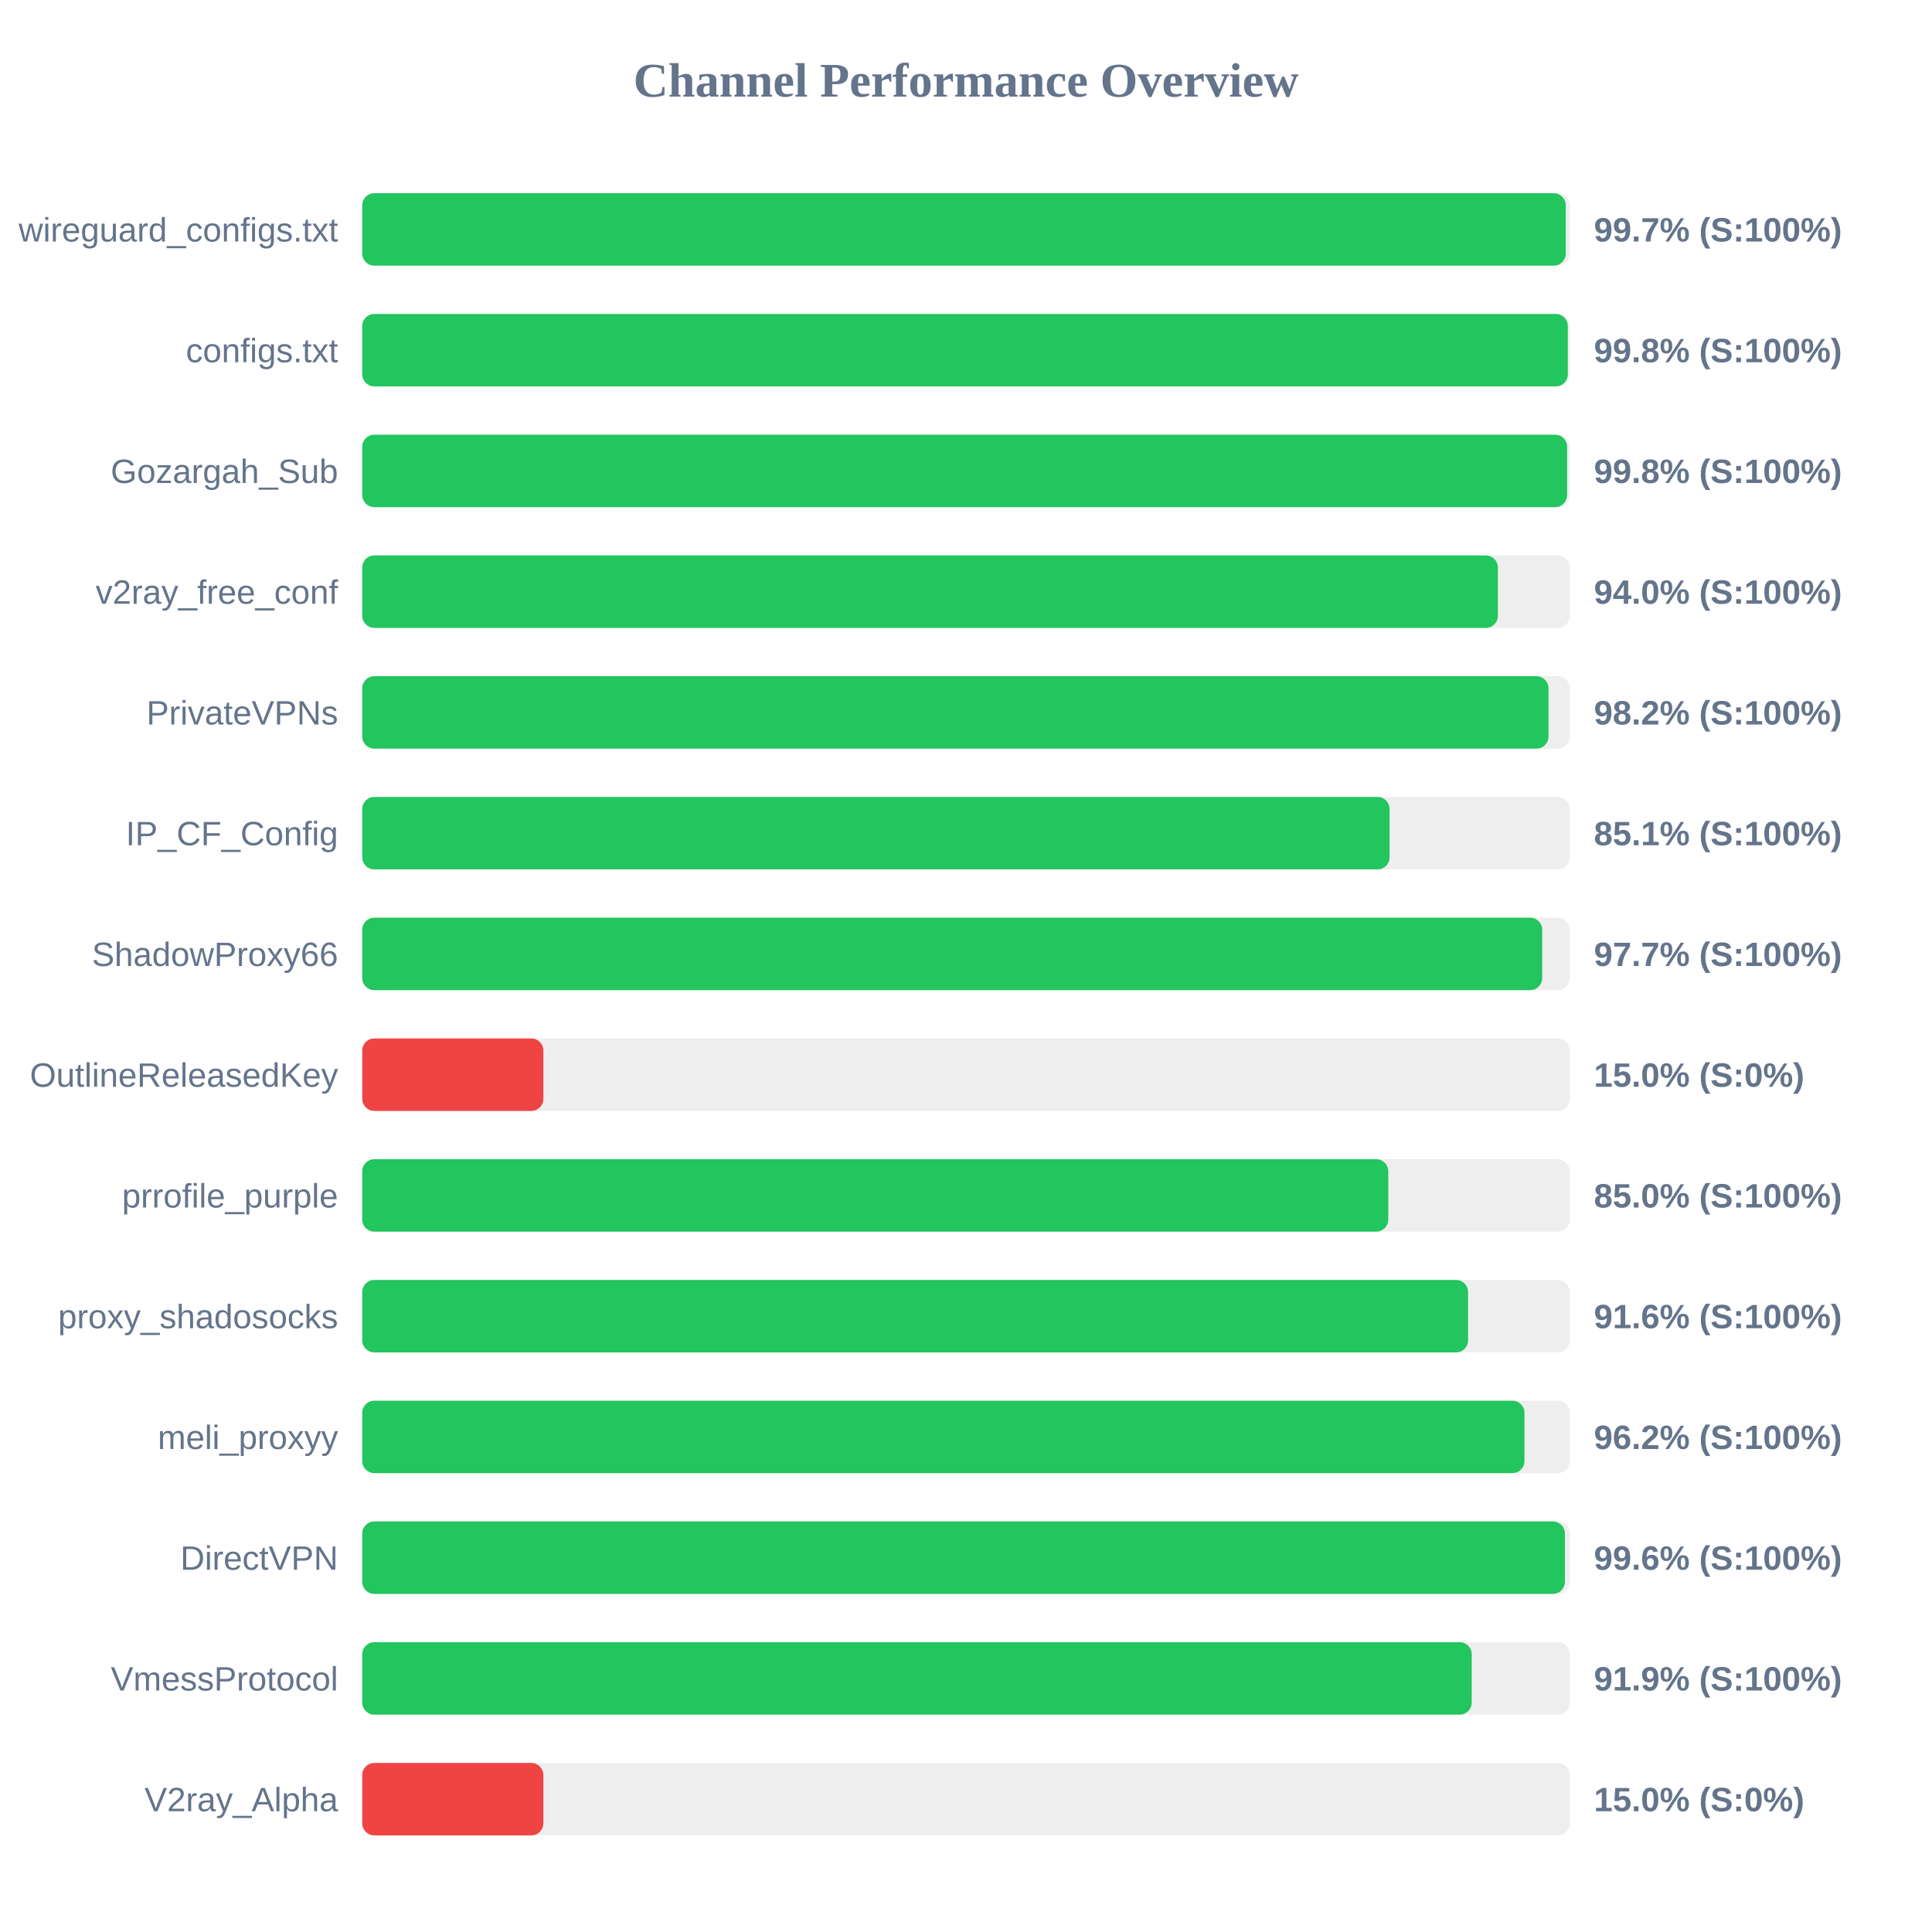
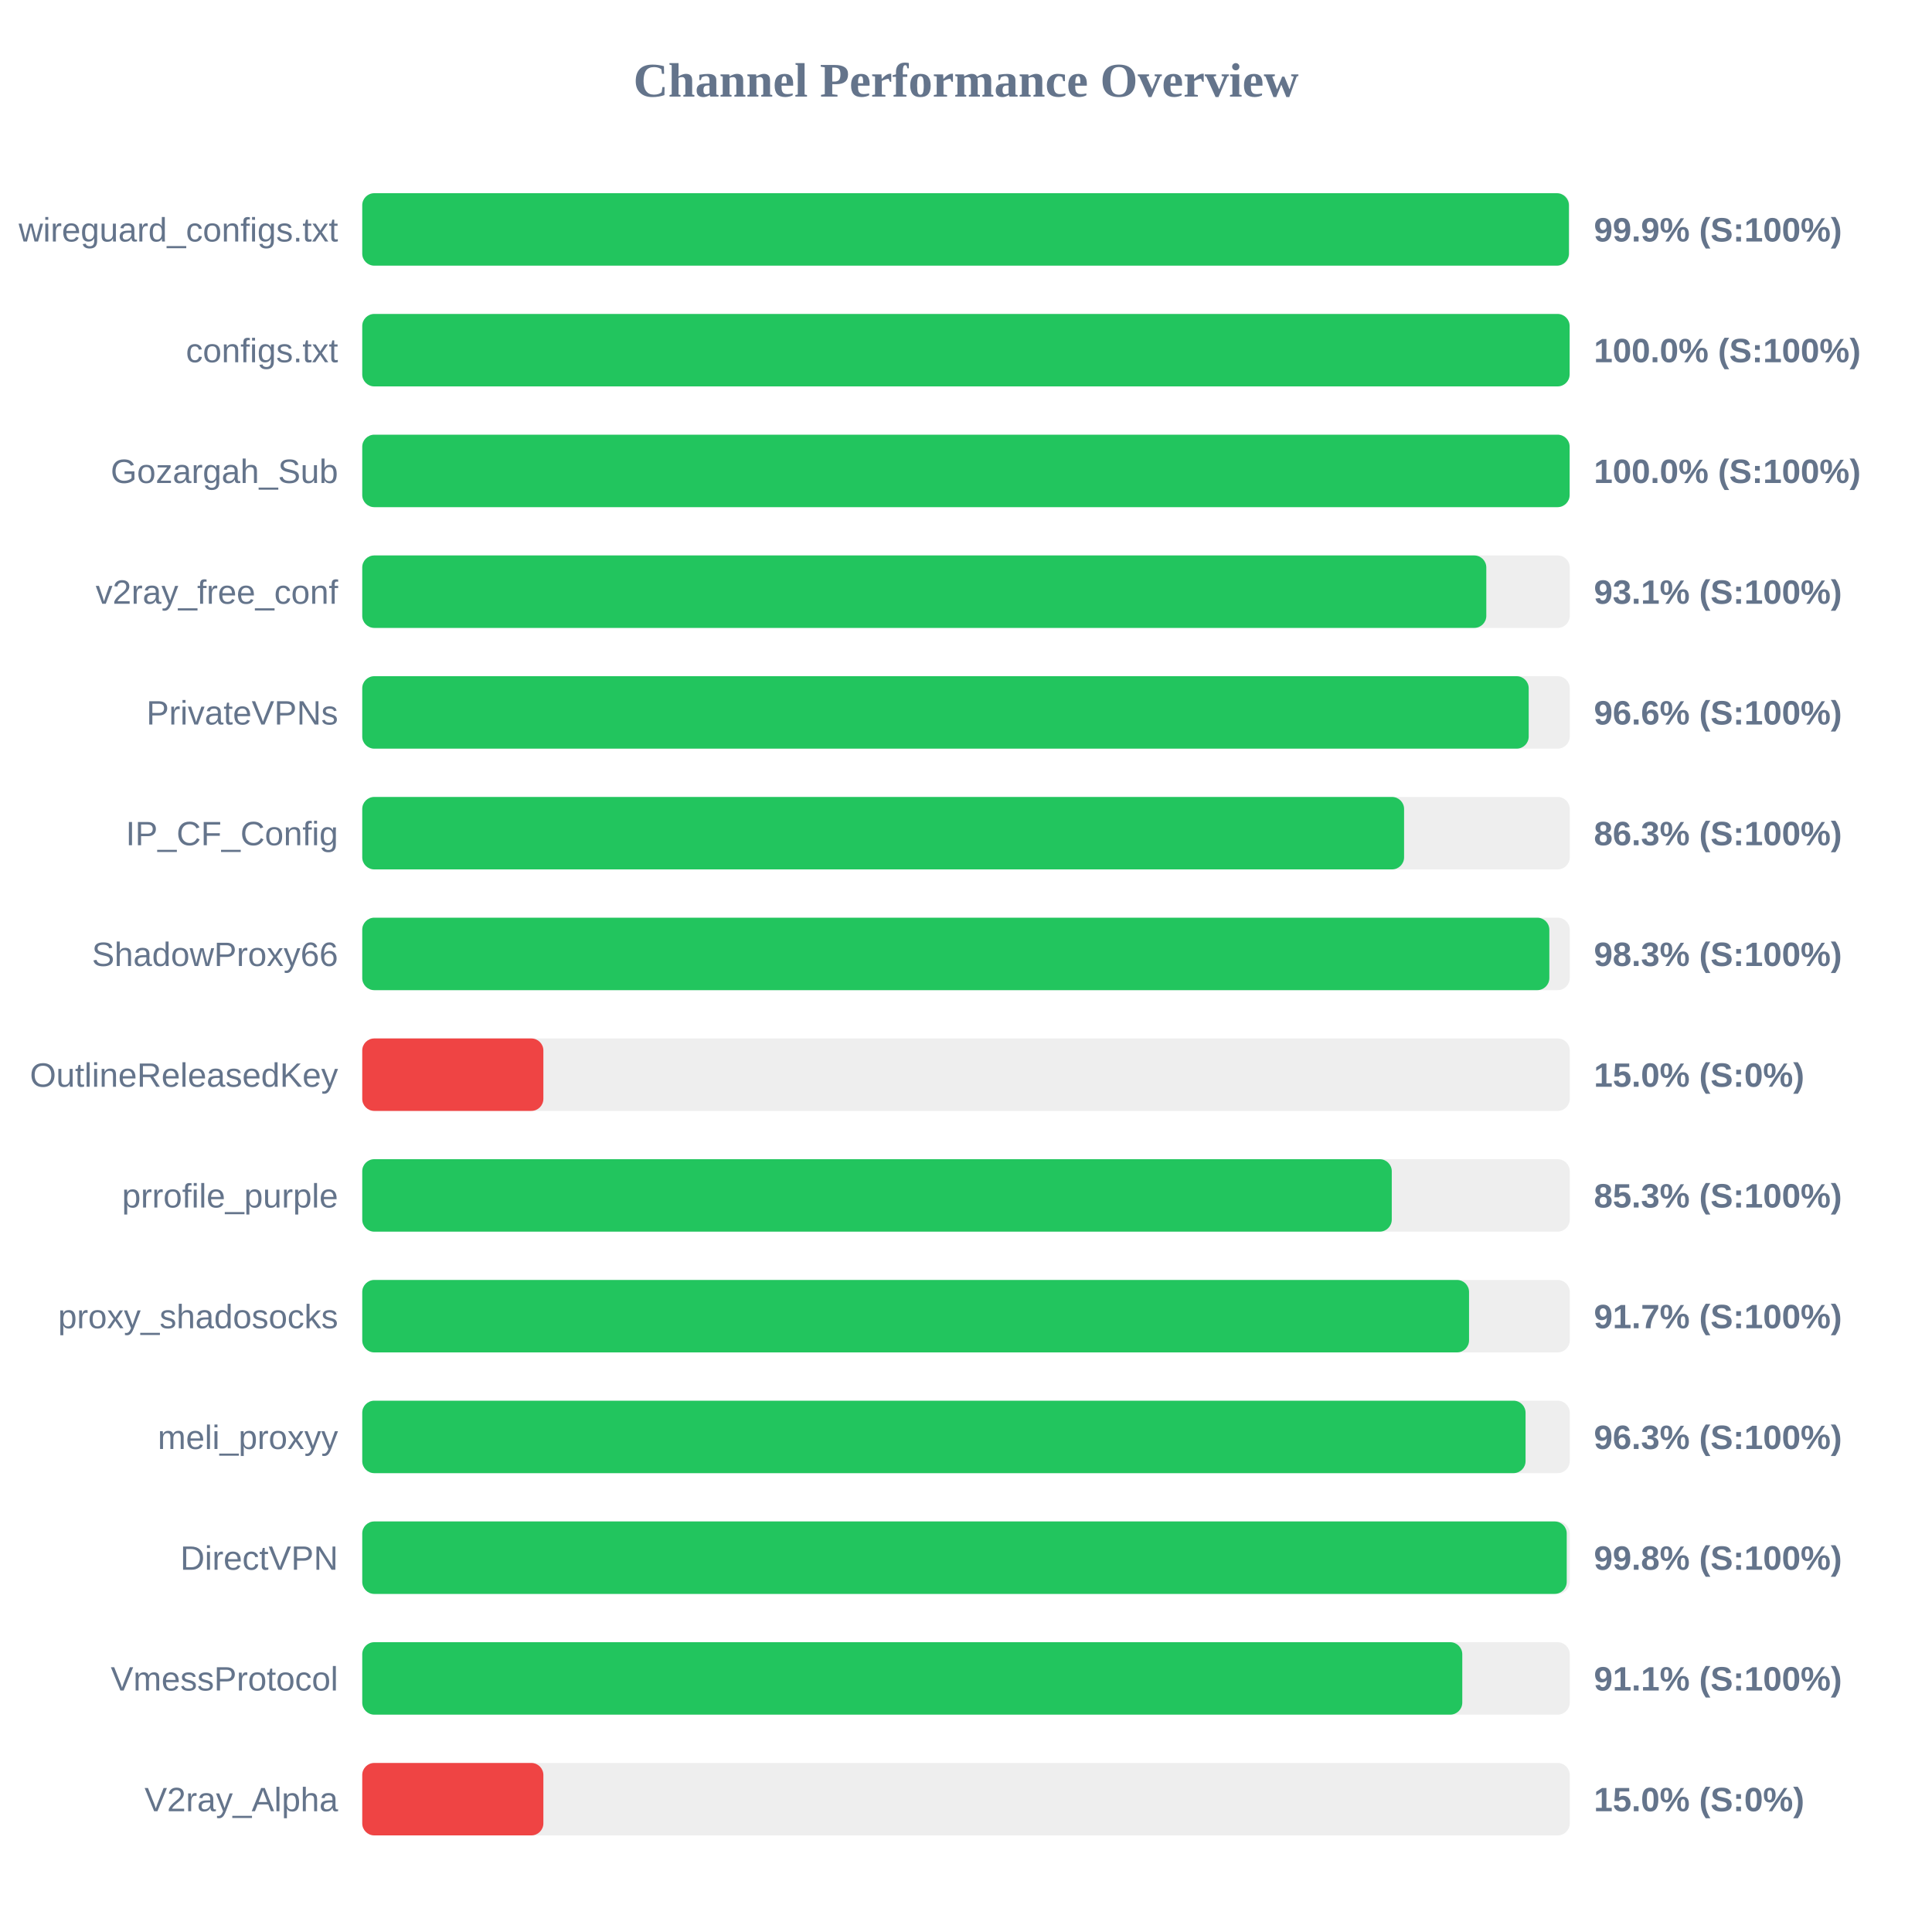
<svg xmlns="http://www.w3.org/2000/svg" width="800" height="800" version="1.1">
  <style>
        .row { font: 14px Arial; fill: #64748b; }
        .score { font: bold 14px Arial; fill: #64748b; }
    </style>
  <text x="400" y="40" text-anchor="middle" font-size="20px" font-weight="bold" fill="#64748b">Channel Performance Overview</text>
  <rect x="150" y="80" width="500" height="30" fill="#eee" rx="5" />
-   <rect x="150" y="80" width="498.35" height="30" fill="#22c55e" rx="5" />
+   <rect x="150" y="80" width="499.65" height="30" fill="#22c55e" rx="5" />
  <text x="140" y="100" text-anchor="end" class="row">wireguard_configs.txt</text>
-   <text x="660" y="100" text-anchor="start" class="score">99.7% (S:100%)</text>
+   <text x="660" y="100" text-anchor="start" class="score">99.9% (S:100%)</text>
  <rect x="150" y="130" width="500" height="30" fill="#eee" rx="5" />
-   <rect x="150" y="130" width="499.2" height="30" fill="#22c55e" rx="5" />
+   <rect x="150" y="130" width="499.95" height="30" fill="#22c55e" rx="5" />
  <text x="140" y="150" text-anchor="end" class="row">configs.txt</text>
-   <text x="660" y="150" text-anchor="start" class="score">99.8% (S:100%)</text>
+   <text x="660" y="150" text-anchor="start" class="score">100.0% (S:100%)</text>
  <rect x="150" y="180" width="500" height="30" fill="#eee" rx="5" />
-   <rect x="150" y="180" width="498.9" height="30" fill="#22c55e" rx="5" />
+   <rect x="150" y="180" width="499.95" height="30" fill="#22c55e" rx="5" />
  <text x="140" y="200" text-anchor="end" class="row">Gozargah_Sub</text>
-   <text x="660" y="200" text-anchor="start" class="score">99.8% (S:100%)</text>
+   <text x="660" y="200" text-anchor="start" class="score">100.0% (S:100%)</text>
  <rect x="150" y="230" width="500" height="30" fill="#eee" rx="5" />
-   <rect x="150" y="230" width="470.25" height="30" fill="#22c55e" rx="5" />
+   <rect x="150" y="230" width="465.45" height="30" fill="#22c55e" rx="5" />
  <text x="140" y="250" text-anchor="end" class="row">v2ray_free_conf</text>
-   <text x="660" y="250" text-anchor="start" class="score">94.0% (S:100%)</text>
+   <text x="660" y="250" text-anchor="start" class="score">93.1% (S:100%)</text>
  <rect x="150" y="280" width="500" height="30" fill="#eee" rx="5" />
-   <rect x="150" y="280" width="491.2" height="30" fill="#22c55e" rx="5" />
+   <rect x="150" y="280" width="483.0" height="30" fill="#22c55e" rx="5" />
  <text x="140" y="300" text-anchor="end" class="row">PrivateVPNs</text>
-   <text x="660" y="300" text-anchor="start" class="score">98.2% (S:100%)</text>
+   <text x="660" y="300" text-anchor="start" class="score">96.6% (S:100%)</text>
  <rect x="150" y="330" width="500" height="30" fill="#eee" rx="5" />
-   <rect x="150" y="330" width="425.4" height="30" fill="#22c55e" rx="5" />
+   <rect x="150" y="330" width="431.4" height="30" fill="#22c55e" rx="5" />
  <text x="140" y="350" text-anchor="end" class="row">IP_CF_Config</text>
-   <text x="660" y="350" text-anchor="start" class="score">85.1% (S:100%)</text>
+   <text x="660" y="350" text-anchor="start" class="score">86.3% (S:100%)</text>
  <rect x="150" y="380" width="500" height="30" fill="#eee" rx="5" />
-   <rect x="150" y="380" width="488.6" height="30" fill="#22c55e" rx="5" />
+   <rect x="150" y="380" width="491.55" height="30" fill="#22c55e" rx="5" />
  <text x="140" y="400" text-anchor="end" class="row">ShadowProxy66</text>
-   <text x="660" y="400" text-anchor="start" class="score">97.7% (S:100%)</text>
+   <text x="660" y="400" text-anchor="start" class="score">98.3% (S:100%)</text>
  <rect x="150" y="430" width="500" height="30" fill="#eee" rx="5" />
  <rect x="150" y="430" width="75.0" height="30" fill="#ef4444" rx="5" />
  <text x="140" y="450" text-anchor="end" class="row">OutlineReleasedKey</text>
  <text x="660" y="450" text-anchor="start" class="score">15.0% (S:0%)</text>
  <rect x="150" y="480" width="500" height="30" fill="#eee" rx="5" />
-   <rect x="150" y="480" width="424.85" height="30" fill="#22c55e" rx="5" />
+   <rect x="150" y="480" width="426.3" height="30" fill="#22c55e" rx="5" />
  <text x="140" y="500" text-anchor="end" class="row">prrofile_purple</text>
-   <text x="660" y="500" text-anchor="start" class="score">85.0% (S:100%)</text>
+   <text x="660" y="500" text-anchor="start" class="score">85.3% (S:100%)</text>
  <rect x="150" y="530" width="500" height="30" fill="#eee" rx="5" />
-   <rect x="150" y="530" width="457.9" height="30" fill="#22c55e" rx="5" />
+   <rect x="150" y="530" width="458.3" height="30" fill="#22c55e" rx="5" />
  <text x="140" y="550" text-anchor="end" class="row">proxy_shadosocks</text>
-   <text x="660" y="550" text-anchor="start" class="score">91.6% (S:100%)</text>
+   <text x="660" y="550" text-anchor="start" class="score">91.7% (S:100%)</text>
  <rect x="150" y="580" width="500" height="30" fill="#eee" rx="5" />
-   <rect x="150" y="580" width="481.25" height="30" fill="#22c55e" rx="5" />
+   <rect x="150" y="580" width="481.7" height="30" fill="#22c55e" rx="5" />
  <text x="140" y="600" text-anchor="end" class="row">meli_proxyy</text>
-   <text x="660" y="600" text-anchor="start" class="score">96.2% (S:100%)</text>
+   <text x="660" y="600" text-anchor="start" class="score">96.3% (S:100%)</text>
  <rect x="150" y="630" width="500" height="30" fill="#eee" rx="5" />
-   <rect x="150" y="630" width="498.0" height="30" fill="#22c55e" rx="5" />
+   <rect x="150" y="630" width="498.75" height="30" fill="#22c55e" rx="5" />
  <text x="140" y="650" text-anchor="end" class="row">DirectVPN</text>
-   <text x="660" y="650" text-anchor="start" class="score">99.6% (S:100%)</text>
+   <text x="660" y="650" text-anchor="start" class="score">99.8% (S:100%)</text>
  <rect x="150" y="680" width="500" height="30" fill="#eee" rx="5" />
-   <rect x="150" y="680" width="459.4" height="30" fill="#22c55e" rx="5" />
+   <rect x="150" y="680" width="455.5" height="30" fill="#22c55e" rx="5" />
  <text x="140" y="700" text-anchor="end" class="row">VmessProtocol</text>
-   <text x="660" y="700" text-anchor="start" class="score">91.9% (S:100%)</text>
+   <text x="660" y="700" text-anchor="start" class="score">91.1% (S:100%)</text>
  <rect x="150" y="730" width="500" height="30" fill="#eee" rx="5" />
  <rect x="150" y="730" width="75.0" height="30" fill="#ef4444" rx="5" />
  <text x="140" y="750" text-anchor="end" class="row">V2ray_Alpha</text>
  <text x="660" y="750" text-anchor="start" class="score">15.0% (S:0%)</text>
</svg>
